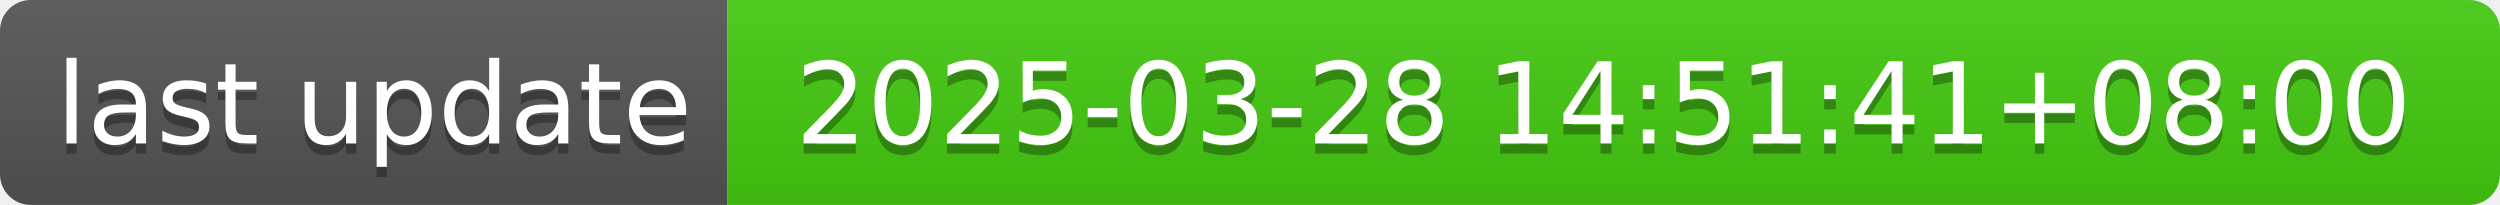
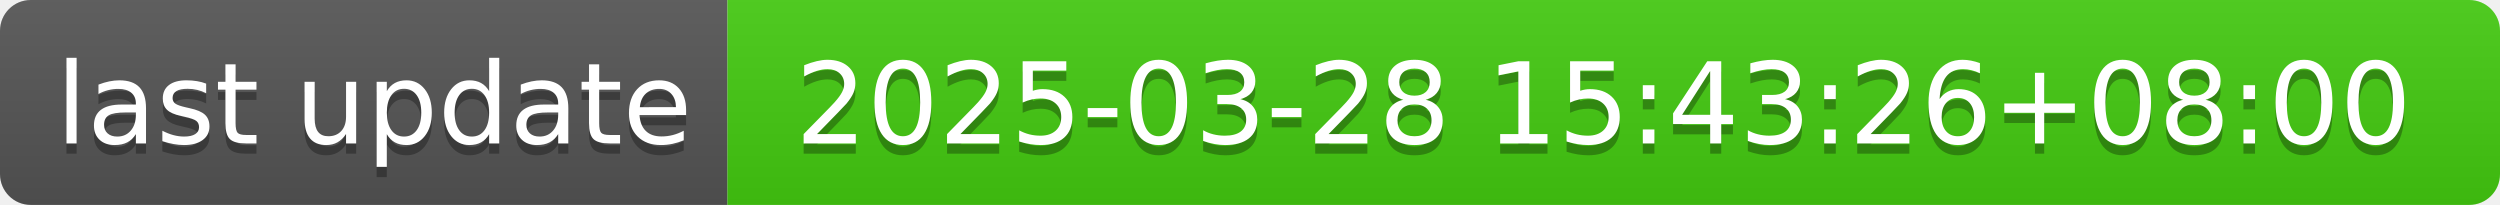
- <svg xmlns="http://www.w3.org/2000/svg" width="244" height="20" role="img" aria-label="last update: 2025-03-28 14:51:41+08:00">
+ <svg xmlns="http://www.w3.org/2000/svg" width="244" height="20" role="img" aria-label="last update: 2025-03-28 15:43:26+08:00">
  <linearGradient id="s" x2="0" y2="100%">
    <stop offset="0" stop-color="#bbb" stop-opacity=".1" />
    <stop offset="1" stop-opacity=".1" />
  </linearGradient>
  <clipPath id="r">
    <rect width="244" height="20" rx="3" fill="#fff" />
  </clipPath>
  <g clip-path="url(#r)">
    <rect width="71" height="20" fill="#555" />
    <rect x="71" width="173" height="20" fill="#4c1" />
    <rect width="244" height="20" fill="url(#s)" />
  </g>
  <g fill="#fff" text-anchor="middle" font-family="Verdana,Geneva,DejaVu Sans,sans-serif" text-rendering="geometricPrecision" font-size="110">
    <text aria-hidden="true" x="365" y="150" fill="#010101" fill-opacity=".3" transform="scale(.1)" textLength="610">last update</text>
    <text x="365" y="140" transform="scale(.1)" fill="#fff" textLength="610">last update</text>
-     <text aria-hidden="true" x="1565" y="150" fill="#010101" fill-opacity=".3" transform="scale(.1)" textLength="1630">2025-03-28 14:51:41+08:00</text>
-     <text x="1565" y="140" transform="scale(.1)" fill="#fff" textLength="1630">2025-03-28 14:51:41+08:00</text>
+     <text aria-hidden="true" x="1565" y="150" fill="#010101" fill-opacity=".3" transform="scale(.1)" textLength="1630">2025-03-28 15:43:26+08:00</text>
+     <text x="1565" y="140" transform="scale(.1)" fill="#fff" textLength="1630">2025-03-28 15:43:26+08:00</text>
  </g>
</svg>
